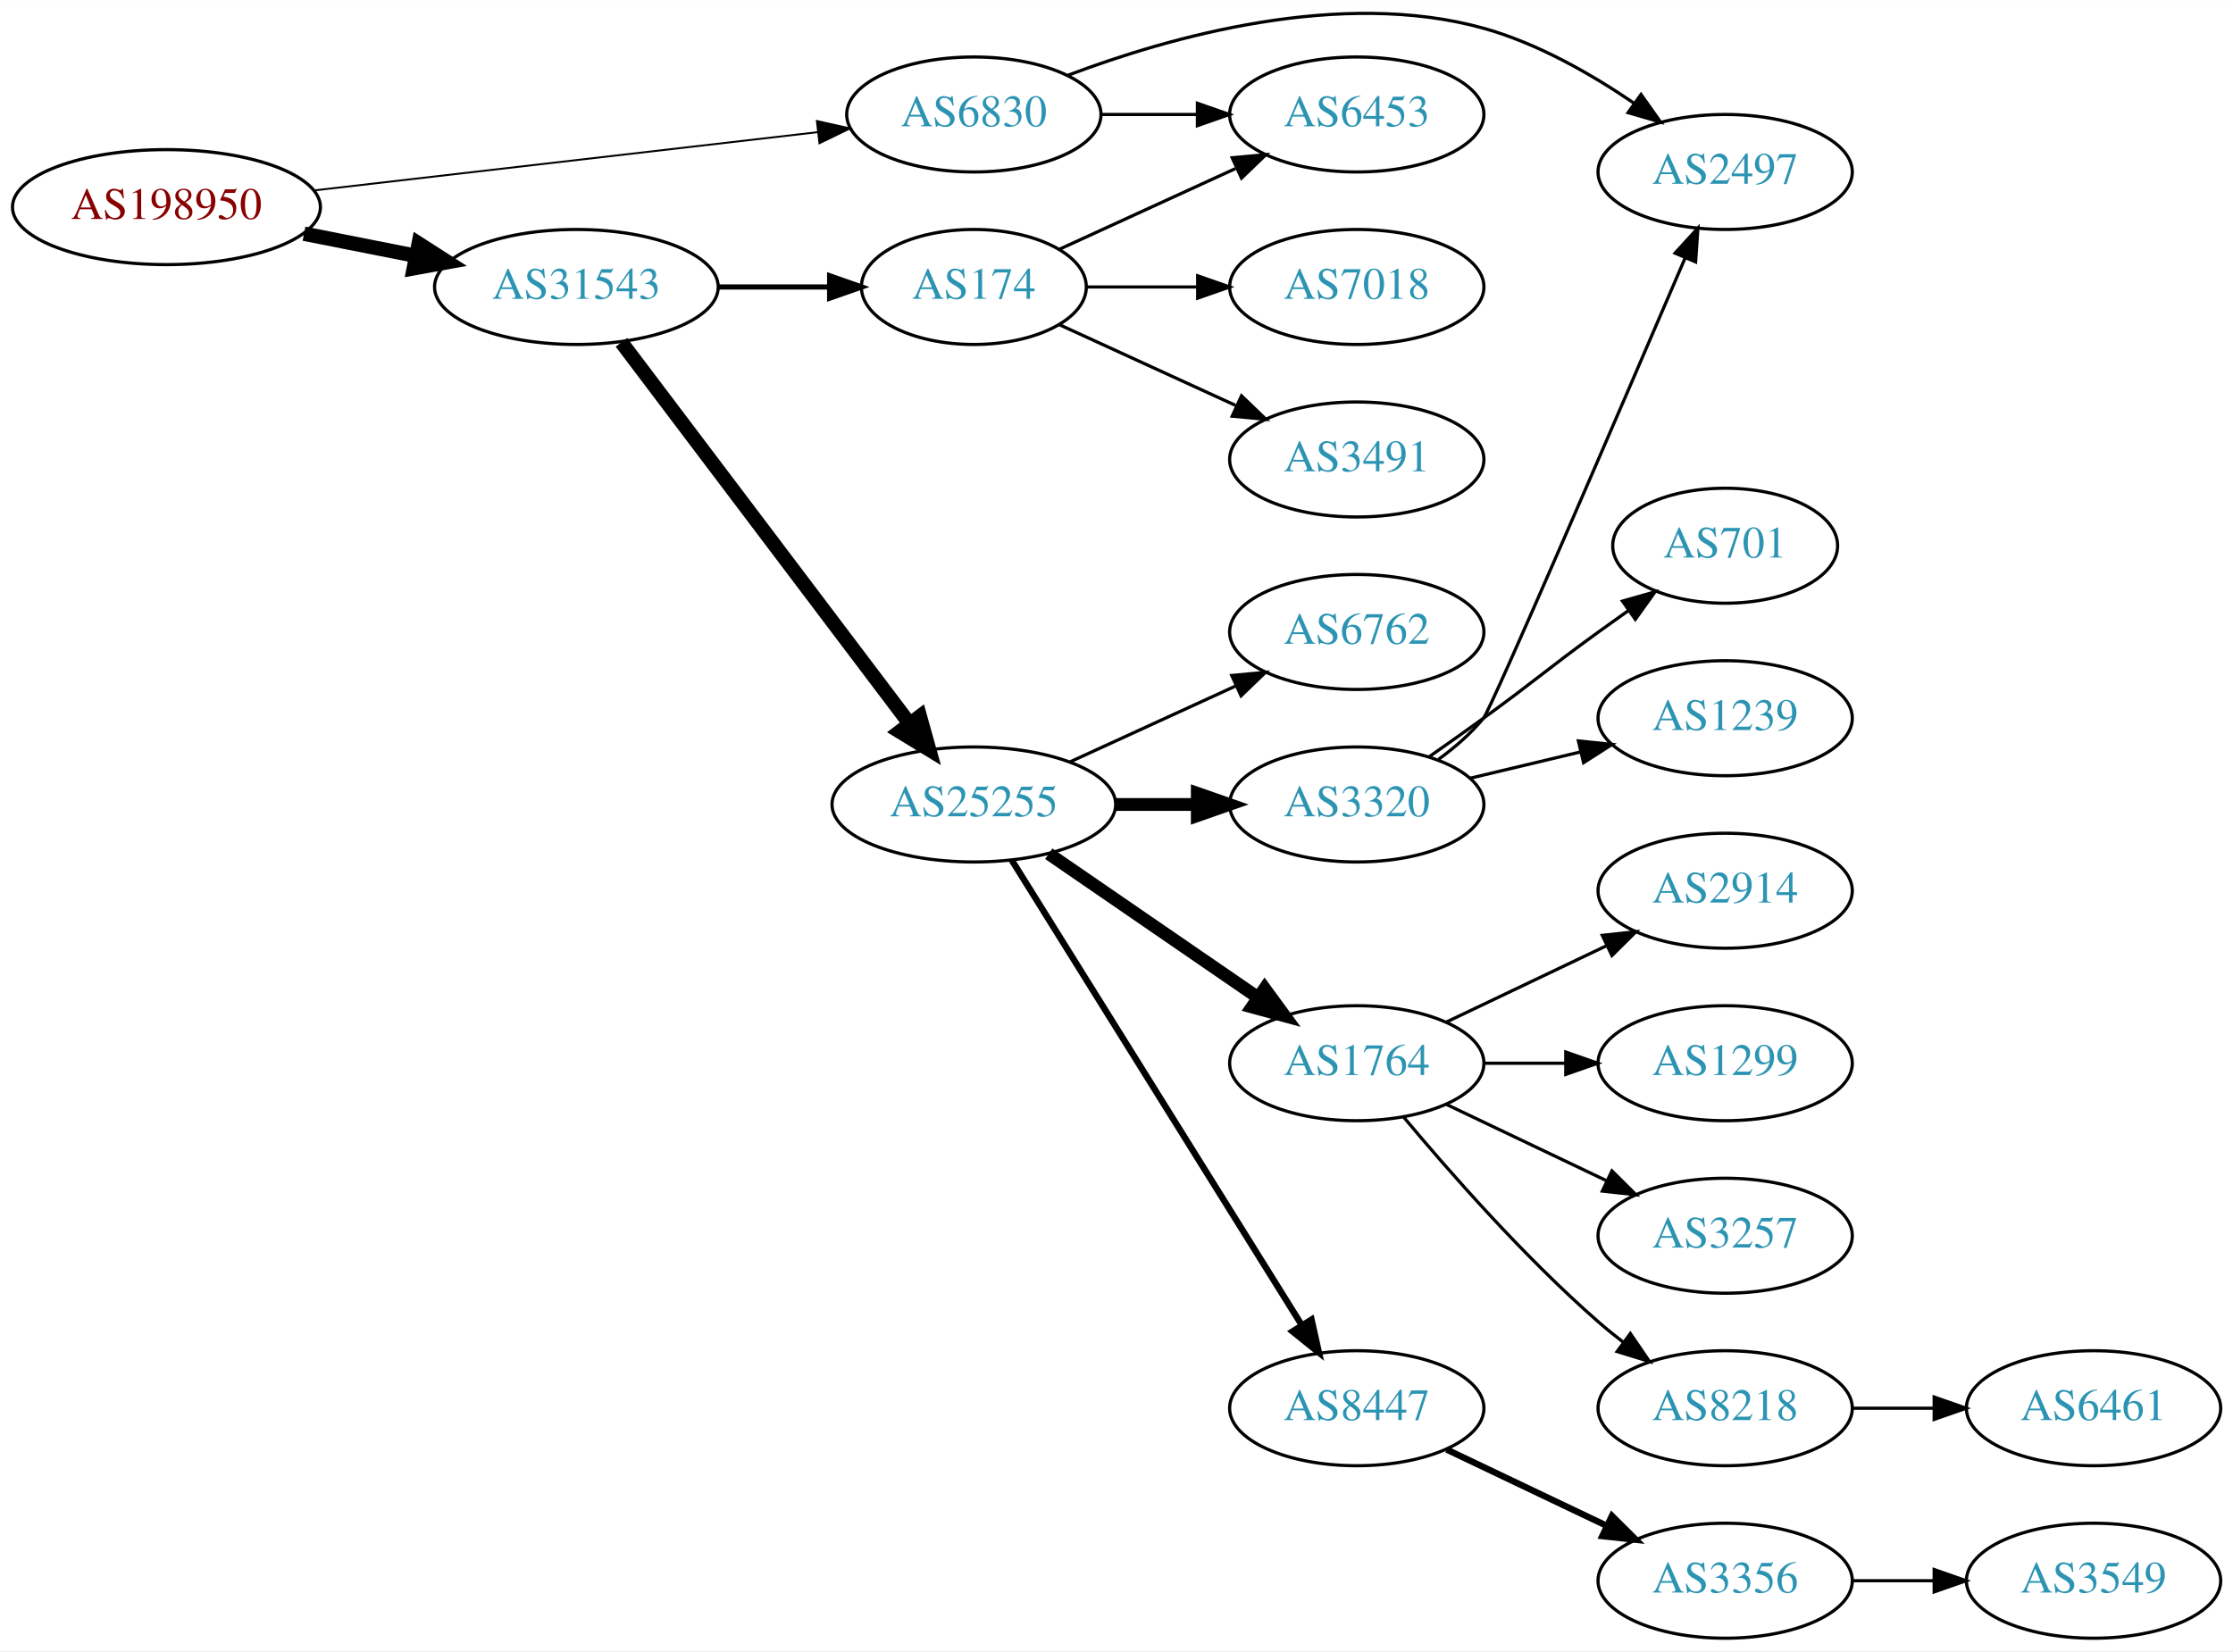
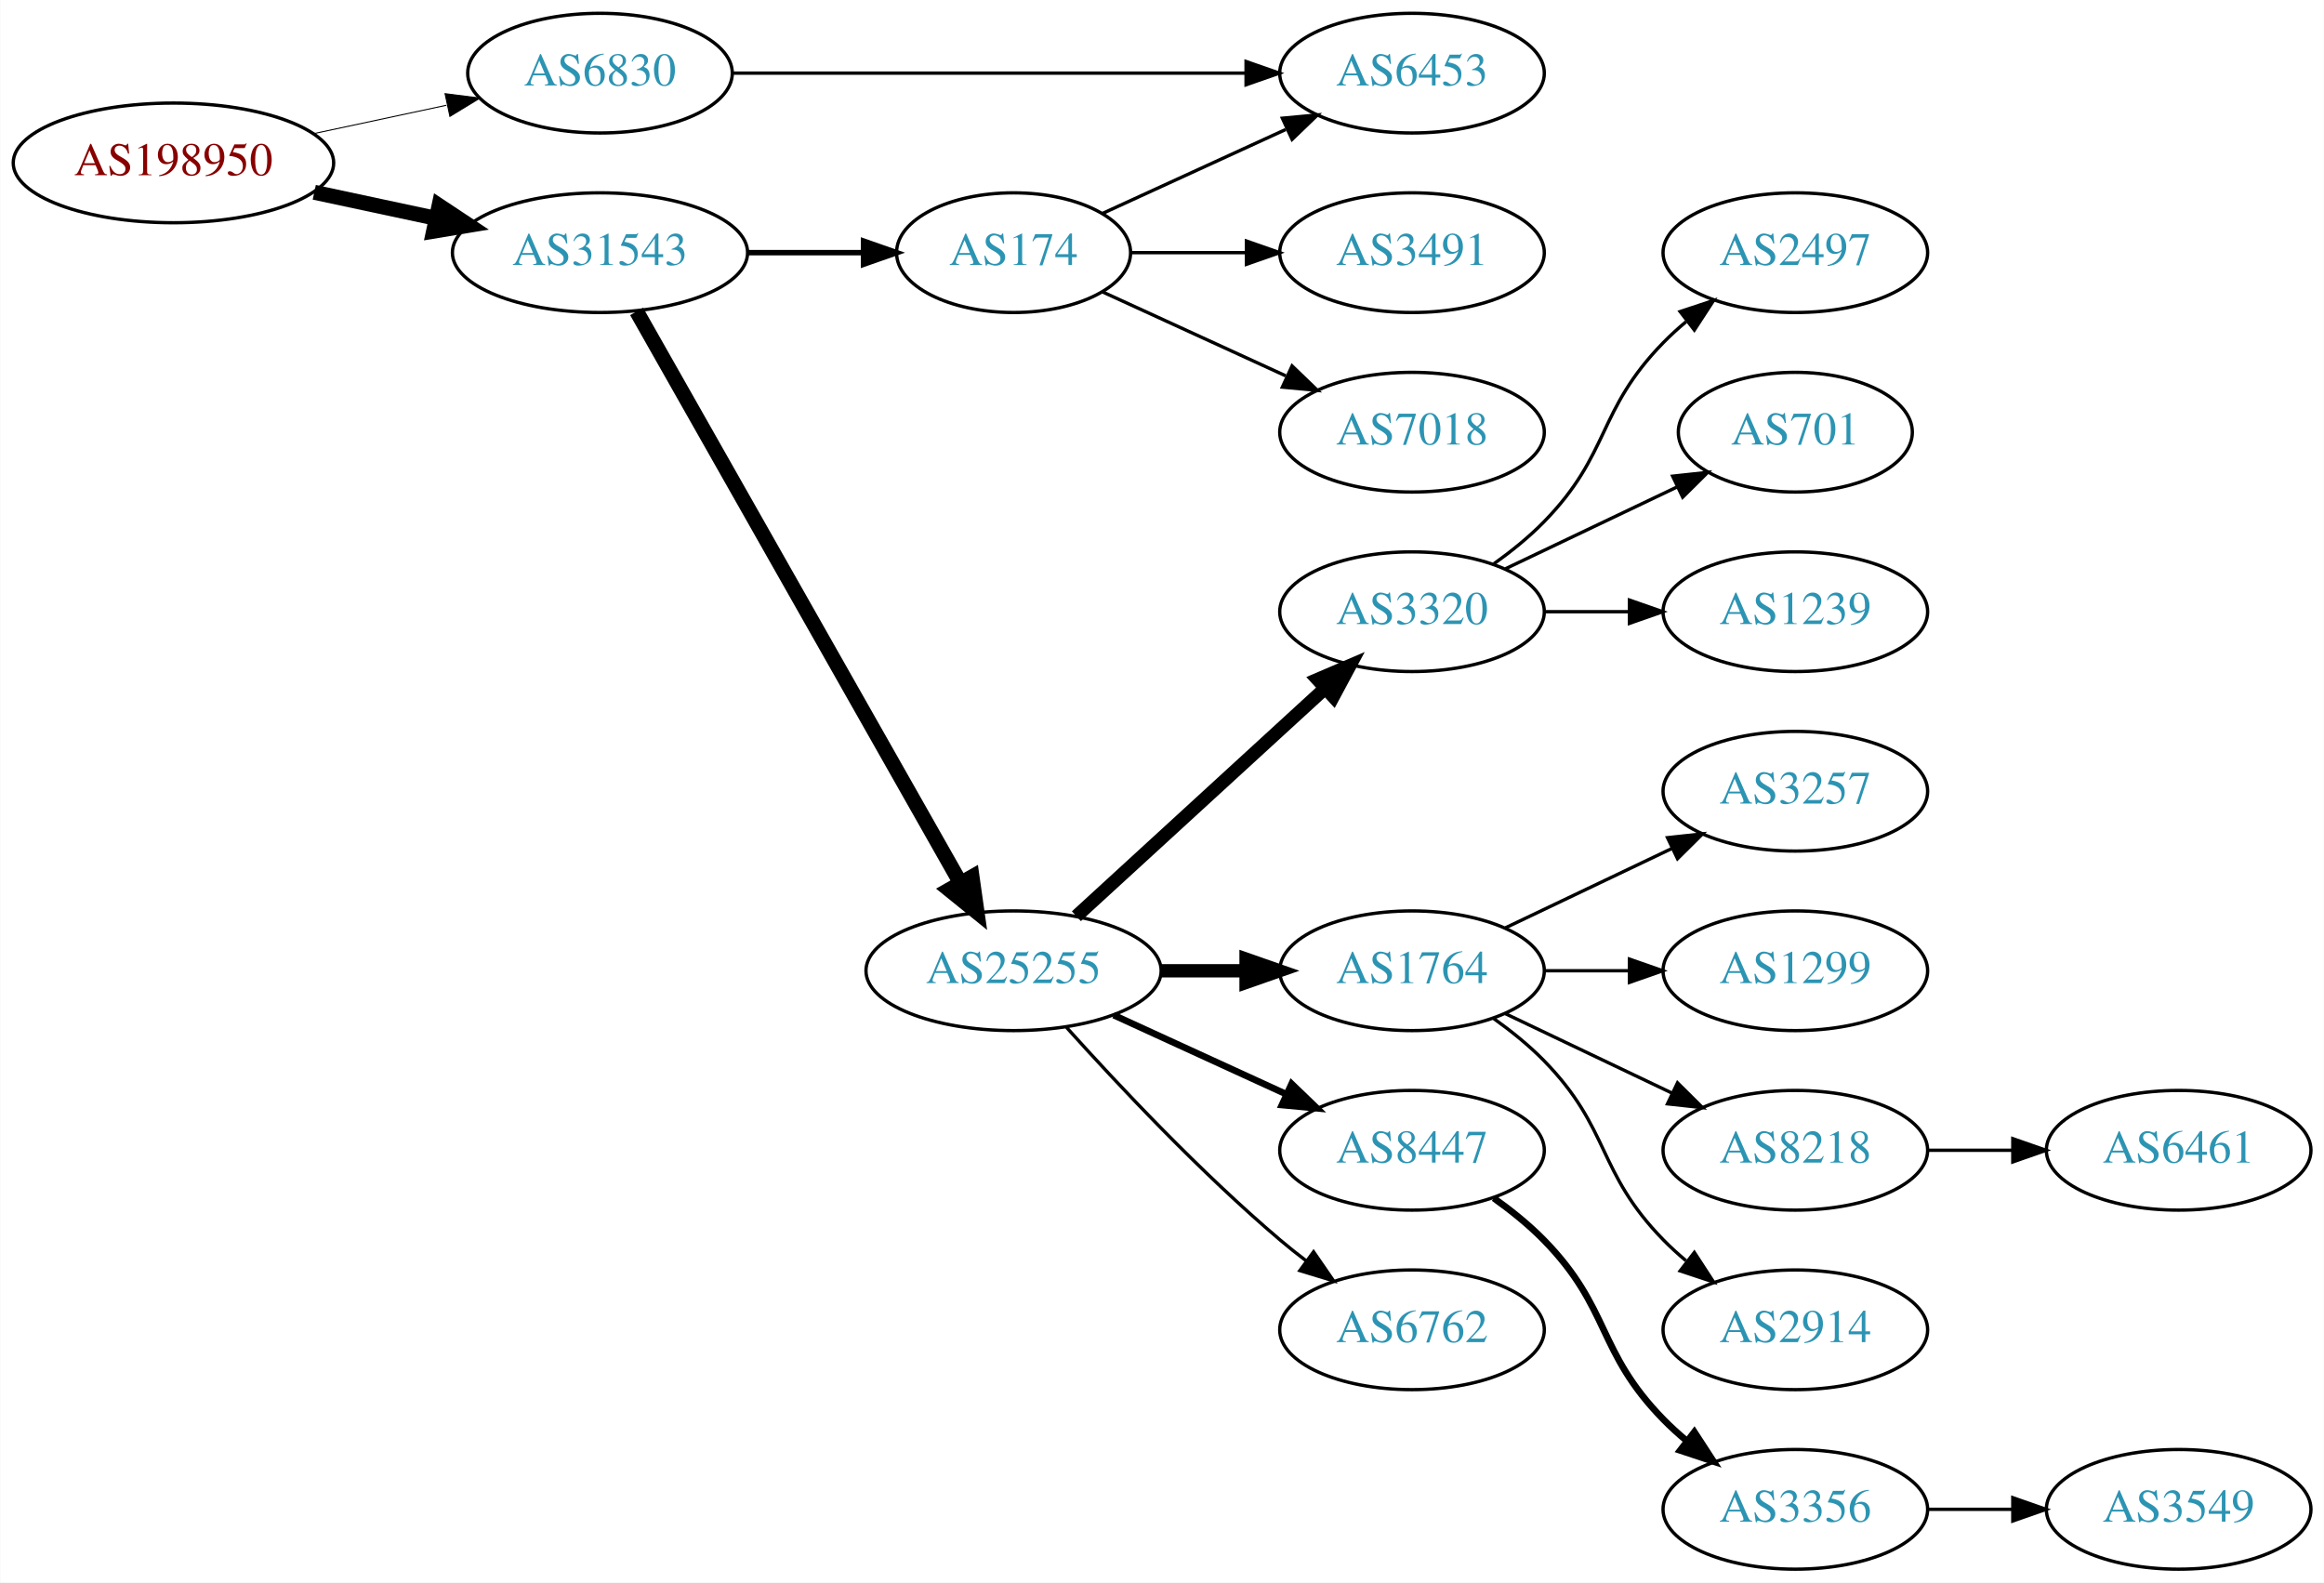
- <svg xmlns="http://www.w3.org/2000/svg" xmlns:xlink="http://www.w3.org/1999/xlink" width="699pt" height="517pt" viewBox="0.00 0.00 698.85 516.79">
-   <g id="graph0" class="graph" transform="scale(1 1) rotate(0) translate(4 512.785)">
-     <polygon fill="white" stroke="none" points="-4,4 -4,-512.785 694.855,-512.785 694.855,4 -4,4" />
+ <svg xmlns="http://www.w3.org/2000/svg" xmlns:xlink="http://www.w3.org/1999/xlink" width="699pt" height="476pt" viewBox="0.00 0.00 698.85 476.00">
+   <g id="graph0" class="graph" transform="scale(1 1) rotate(0) translate(4 472)">
+     <polygon fill="white" stroke="none" points="-4,4 -4,-472 694.855,-472 694.855,4 -4,4" />
    <g id="node1" class="node">
      <g id="a_node1">
        <a xlink:href="/asn/198950" xlink:title="AS198950 ~ Telenet Systems GmbH [AT]">
-           <ellipse fill="#ffffff" stroke="black" cx="48.096" cy="-448" rx="48.192" ry="18" />
-           <text text-anchor="middle" x="48.096" y="-444.3" font-family="Times,serif" font-size="14.00" fill="#880000">AS198950</text>
+           <ellipse fill="#ffffff" stroke="black" cx="48.096" cy="-423" rx="48.192" ry="18" />
+           <text text-anchor="middle" x="48.096" y="-419.3" font-family="Times,serif" font-size="14.00" fill="#880000">AS198950</text>
        </a>
      </g>
    </g>
    <g id="node2" class="node">
      <g id="a_node2">
        <a xlink:href="/asn/6830" xlink:title="AS6830 ~ LibertyGlobal [AT]">
-           <ellipse fill="#ffffff" stroke="black" cx="300.78" cy="-477" rx="39.794" ry="18" />
-           <text text-anchor="middle" x="300.78" y="-473.3" font-family="Times,serif" font-size="14.00" fill="#2c94b3">AS6830</text>
+           <ellipse fill="#ffffff" stroke="black" cx="176.388" cy="-450" rx="39.794" ry="18" />
+           <text text-anchor="middle" x="176.388" y="-446.3" font-family="Times,serif" font-size="14.00" fill="#2c94b3">AS6830</text>
        </a>
      </g>
    </g>
    <g id="edge1" class="edge">
-       <path fill="none" stroke="black" stroke-width="0.6" d="M94.203,-453.218C138.667,-458.362 206.371,-466.194 251.803,-471.45" />
-       <polygon fill="black" stroke="black" stroke-width="0.6" points="251.657,-474.956 261.993,-472.629 252.462,-468.003 251.657,-474.956" />
+       <path fill="none" stroke="black" stroke-width="0.3" d="M90.448,-431.841C103.163,-434.559 117.222,-437.565 130.181,-440.335" />
+       <polygon fill="black" stroke="black" stroke-width="0.3" points="129.781,-443.829 140.292,-442.497 131.245,-436.984 129.781,-443.829" />
    </g>
    <g id="node3" class="node">
      <g id="a_node3">
        <a xlink:href="/asn/31543" xlink:title="AS31543 ~ myNET gmbh [AT]">
-           <ellipse fill="#ffffff" stroke="black" cx="176.388" cy="-423" rx="44.393" ry="18" />
-           <text text-anchor="middle" x="176.388" y="-419.3" font-family="Times,serif" font-size="14.00" fill="#2c94b3">AS31543</text>
+           <ellipse fill="#ffffff" stroke="black" cx="176.388" cy="-396" rx="44.393" ry="18" />
+           <text text-anchor="middle" x="176.388" y="-392.3" font-family="Times,serif" font-size="14.00" fill="#2c94b3">AS31543</text>
        </a>
      </g>
    </g>
    <g id="edge2" class="edge">
-       <path fill="none" stroke="black" stroke-width="4.5" d="M91.149,-439.675C102.36,-437.456 114.572,-435.039 126.131,-432.75" />
-       <polygon fill="black" stroke="black" stroke-width="4.5" points="127.035,-436.586 136.08,-430.781 125.506,-428.861 127.035,-436.586" />
+       <path fill="none" stroke="black" stroke-width="4.5" d="M90.448,-414.159C102.138,-411.66 114.964,-408.918 127.027,-406.339" />
+       <polygon fill="black" stroke="black" stroke-width="4.5" points="127.983,-410.161 136.939,-404.22 126.336,-402.46 127.983,-410.161" />
    </g>
    <g id="node4" class="node">
      <g id="a_node4">
-         <a xlink:href="/asn/2497" xlink:title="AS2497 ~ Internet Initiative Japan Inc. [JP]">
-           <ellipse fill="#ffffff" stroke="black" cx="535.915" cy="-459" rx="39.794" ry="18" />
-           <text text-anchor="middle" x="535.915" y="-455.3" font-family="Times,serif" font-size="14.00" fill="#2c94b3">AS2497</text>
+         <a xlink:href="/asn/6453" xlink:title="AS6453 ~ TATA COMMUNICATIONS (AMERICA) INC [US]">
+           <ellipse fill="#ffffff" stroke="black" cx="420.622" cy="-450" rx="39.794" ry="18" />
+           <text text-anchor="middle" x="420.622" y="-446.3" font-family="Times,serif" font-size="14.00" fill="#2c94b3">AS6453</text>
        </a>
      </g>
    </g>
    <g id="edge3" class="edge">
-       <path fill="none" stroke="black" d="M330.221,-489.268C362.241,-501.376 415.629,-516.415 460.269,-504 477.131,-499.31 493.994,-489.672 507.415,-480.515" />
-       <polygon fill="black" stroke="black" points="509.58,-483.27 515.703,-474.623 505.525,-477.565 509.58,-483.27" />
+       <path fill="none" stroke="black" d="M216.038,-450C257.923,-450 324.867,-450 370.464,-450" />
+       <polygon fill="black" stroke="black" points="370.708,-453.5 380.708,-450 370.708,-446.5 370.708,-453.5" />
    </g>
    <g id="node5" class="node">
      <g id="a_node5">
-         <a xlink:href="/asn/6453" xlink:title="AS6453 ~ TATA COMMUNICATIONS (AMERICA) INC [US]">
-           <ellipse fill="#ffffff" stroke="black" cx="420.622" cy="-477" rx="39.794" ry="18" />
-           <text text-anchor="middle" x="420.622" y="-473.3" font-family="Times,serif" font-size="14.00" fill="#2c94b3">AS6453</text>
+         <a xlink:href="/asn/174" xlink:title="AS174 ~ Cogent Communications [US]">
+           <ellipse fill="#ffffff" stroke="black" cx="300.78" cy="-396" rx="35.194" ry="18" />
+           <text text-anchor="middle" x="300.78" y="-392.3" font-family="Times,serif" font-size="14.00" fill="#2c94b3">AS174</text>
        </a>
      </g>
    </g>
    <g id="edge4" class="edge">
-       <path fill="none" stroke="black" d="M340.692,-477C350.246,-477 360.595,-477 370.558,-477" />
-       <polygon fill="black" stroke="black" points="370.751,-480.5 380.75,-477 370.75,-473.5 370.751,-480.5" />
+       <path fill="none" stroke="black" stroke-width="1.636" d="M220.883,-396C232.141,-396 244.273,-396 255.566,-396" />
+       <polygon fill="black" stroke="black" stroke-width="1.636" points="255.654,-399.5 265.654,-396 255.654,-392.5 255.654,-399.5" />
    </g>
    <g id="node6" class="node">
      <g id="a_node6">
        <a xlink:href="/asn/25255" xlink:title="AS25255 ~ ==&gt; TELE2 AUSTRIA &lt;== [AT]">
-           <ellipse fill="#ffffff" stroke="black" cx="300.78" cy="-261" rx="44.393" ry="18" />
-           <text text-anchor="middle" x="300.78" y="-257.3" font-family="Times,serif" font-size="14.00" fill="#2c94b3">AS25255</text>
+           <ellipse fill="#ffffff" stroke="black" cx="300.78" cy="-180" rx="44.393" ry="18" />
+           <text text-anchor="middle" x="300.78" y="-176.3" font-family="Times,serif" font-size="14.00" fill="#2c94b3">AS25255</text>
        </a>
      </g>
    </g>
    <g id="edge5" class="edge">
-       <path fill="none" stroke="black" stroke-width="4.5" d="M190.486,-405.663C212.11,-377.04 255.381,-319.767 280.504,-286.514" />
-       <polygon fill="black" stroke="black" stroke-width="4.5" points="283.889,-288.565 286.776,-278.212 277.606,-283.817 283.889,-288.565" />
+       <path fill="none" stroke="black" stroke-width="4.5" d="M187.403,-378.324C208.883,-340.416 259.477,-251.127 284.797,-206.441" />
+       <polygon fill="black" stroke="black" stroke-width="4.5" points="288.293,-208.259 289.797,-197.617 281.441,-204.377 288.293,-208.259" />
+     </g>
+     <g id="edge19" class="edge">
+       <path fill="none" stroke="black" d="M327.641,-407.851C343.761,-415.238 364.764,-424.862 382.629,-433.048" />
+       <polygon fill="black" stroke="black" points="381.631,-436.441 392.18,-437.425 384.548,-430.077 381.631,-436.441" />
+     </g>
+     <g id="node20" class="node">
+       <g id="a_node20">
+         <a xlink:href="/asn/3491" xlink:title="AS3491 ~ PCCW Global, Inc. [US]">
+           <ellipse fill="#ffffff" stroke="black" cx="420.622" cy="-396" rx="39.794" ry="18" />
+           <text text-anchor="middle" x="420.622" y="-392.3" font-family="Times,serif" font-size="14.00" fill="#2c94b3">AS3491</text>
+         </a>
+       </g>
+     </g>
+     <g id="edge20" class="edge">
+       <path fill="none" stroke="black" d="M336.181,-396C347.005,-396 359.173,-396 370.8,-396" />
+       <polygon fill="black" stroke="black" points="370.831,-399.5 380.831,-396 370.831,-392.5 370.831,-399.5" />
+     </g>
+     <g id="node21" class="node">
+       <g id="a_node21">
+         <a xlink:href="/asn/7018" xlink:title="AS7018 ~ ATT-INTERNET4 [US]">
+           <ellipse fill="#ffffff" stroke="black" cx="420.622" cy="-342" rx="39.794" ry="18" />
+           <text text-anchor="middle" x="420.622" y="-338.3" font-family="Times,serif" font-size="14.00" fill="#2c94b3">AS7018</text>
+         </a>
+       </g>
+     </g>
+     <g id="edge21" class="edge">
+       <path fill="none" stroke="black" d="M327.641,-384.149C343.761,-376.762 364.764,-367.138 382.629,-358.952" />
+       <polygon fill="black" stroke="black" points="384.548,-361.923 392.18,-354.575 381.631,-355.559 384.548,-361.923" />
    </g>
    <g id="node7" class="node">
      <g id="a_node7">
-         <a xlink:href="/asn/174" xlink:title="AS174 ~ Cogent Communications [US]">
-           <ellipse fill="#ffffff" stroke="black" cx="300.78" cy="-423" rx="35.194" ry="18" />
-           <text text-anchor="middle" x="300.78" y="-419.3" font-family="Times,serif" font-size="14.00" fill="#2c94b3">AS174</text>
+         <a xlink:href="/asn/3320" xlink:title="AS3320 ~ DTAG [DE]">
+           <ellipse fill="#ffffff" stroke="black" cx="420.622" cy="-288" rx="39.794" ry="18" />
+           <text text-anchor="middle" x="420.622" y="-284.3" font-family="Times,serif" font-size="14.00" fill="#2c94b3">AS3320</text>
        </a>
      </g>
    </g>
    <g id="edge6" class="edge">
-       <path fill="none" stroke="black" stroke-width="1.636" d="M220.883,-423C232.141,-423 244.273,-423 255.566,-423" />
-       <polygon fill="black" stroke="black" stroke-width="1.636" points="255.654,-426.5 265.654,-423 255.654,-419.5 255.654,-426.5" />
+       <path fill="none" stroke="black" stroke-width="4" d="M319.677,-196.403C339.606,-214.667 371.963,-244.322 394.44,-264.921" />
+       <polygon fill="black" stroke="black" stroke-width="4" points="392.205,-267.62 401.942,-271.797 396.935,-262.46 392.205,-267.62" />
    </g>
    <g id="node8" class="node">
      <g id="a_node8">
-         <a xlink:href="/asn/3320" xlink:title="AS3320 ~ DTAG [DE]">
-           <ellipse fill="#ffffff" stroke="black" cx="420.622" cy="-261" rx="39.794" ry="18" />
-           <text text-anchor="middle" x="420.622" y="-257.3" font-family="Times,serif" font-size="14.00" fill="#2c94b3">AS3320</text>
-         </a>
-       </g>
-     </g>
-     <g id="edge7" class="edge">
-       <path fill="none" stroke="black" stroke-width="4" d="M344.991,-261C353.303,-261 362.066,-261 370.548,-261" />
-       <polygon fill="black" stroke="black" stroke-width="4" points="370.707,-264.5 380.707,-261 370.707,-257.5 370.707,-264.5" />
-     </g>
-     <g id="node9" class="node">
-       <g id="a_node9">
        <a xlink:href="/asn/1764" xlink:title="AS1764 ~ NEXTLAYER-AS [AT]">
          <ellipse fill="#ffffff" stroke="black" cx="420.622" cy="-180" rx="39.794" ry="18" />
          <text text-anchor="middle" x="420.622" y="-176.3" font-family="Times,serif" font-size="14.00" fill="#2c94b3">AS1764</text>
        </a>
      </g>
    </g>
+     <g id="edge7" class="edge">
+       <path fill="none" stroke="black" stroke-width="4" d="M344.991,-180C353.303,-180 362.066,-180 370.548,-180" />
+       <polygon fill="black" stroke="black" stroke-width="4" points="370.707,-183.5 380.707,-180 370.707,-176.5 370.707,-183.5" />
+     </g>
+     <g id="node9" class="node">
+       <g id="a_node9">
+         <a xlink:href="/asn/8447" xlink:title="AS8447 ~ A1 Telekom Austria AG [AT]">
+           <ellipse fill="#ffffff" stroke="black" cx="420.622" cy="-126" rx="39.794" ry="18" />
+           <text text-anchor="middle" x="420.622" y="-122.3" font-family="Times,serif" font-size="14.00" fill="#2c94b3">AS8447</text>
+         </a>
+       </g>
+     </g>
    <g id="edge8" class="edge">
-       <path fill="none" stroke="black" stroke-width="4" d="M324.222,-245.574C342.804,-232.802 369.365,-214.545 389.744,-200.537" />
-       <polygon fill="black" stroke="black" stroke-width="4" points="391.8,-203.371 398.058,-194.822 387.835,-197.602 391.8,-203.371" />
+       <path fill="none" stroke="black" stroke-width="2" d="M330.909,-166.652C346.521,-159.498 365.918,-150.609 382.59,-142.97" />
+       <polygon fill="black" stroke="black" stroke-width="2" points="384.409,-145.986 392.042,-138.638 381.493,-139.622 384.409,-145.986" />
    </g>
    <g id="node10" class="node">
      <g id="a_node10">
-         <a xlink:href="/asn/8447" xlink:title="AS8447 ~ A1 Telekom Austria AG [AT]">
+         <a xlink:href="/asn/6762" xlink:title="AS6762 ~ TELECOM ITALIA SPARKLE S.p.A. [IT]">
          <ellipse fill="#ffffff" stroke="black" cx="420.622" cy="-72" rx="39.794" ry="18" />
-           <text text-anchor="middle" x="420.622" y="-68.3" font-family="Times,serif" font-size="14.00" fill="#2c94b3">AS8447</text>
+           <text text-anchor="middle" x="420.622" y="-68.3" font-family="Times,serif" font-size="14.00" fill="#2c94b3">AS6762</text>
        </a>
      </g>
    </g>
    <g id="edge9" class="edge">
-       <path fill="none" stroke="black" stroke-width="2" d="M312.655,-243.558C333.438,-210.225 378.899,-137.314 403.327,-98.134" />
-       <polygon fill="black" stroke="black" stroke-width="2" points="406.453,-99.737 408.773,-89.4 400.513,-96.034 406.453,-99.737" />
+       <path fill="none" stroke="black" d="M316.712,-162.956C332.038,-145.903 356.974,-119.35 380.976,-99 383.473,-96.883 386.133,-94.768 388.845,-92.707" />
+       <polygon fill="black" stroke="black" points="391.011,-95.459 397.021,-86.734 386.882,-89.806 391.011,-95.459" />
    </g>
    <g id="node11" class="node">
      <g id="a_node11">
-         <a xlink:href="/asn/6762" xlink:title="AS6762 ~ TELECOM ITALIA SPARKLE S.p.A. [IT]">
-           <ellipse fill="#ffffff" stroke="black" cx="420.622" cy="-315" rx="39.794" ry="18" />
-           <text text-anchor="middle" x="420.622" y="-311.3" font-family="Times,serif" font-size="14.00" fill="#2c94b3">AS6762</text>
+         <a xlink:href="/asn/2497" xlink:title="AS2497 ~ Internet Initiative Japan Inc. [JP]">
+           <ellipse fill="#ffffff" stroke="black" cx="535.915" cy="-396" rx="39.794" ry="18" />
+           <text text-anchor="middle" x="535.915" y="-392.3" font-family="Times,serif" font-size="14.00" fill="#2c94b3">AS2497</text>
        </a>
      </g>
    </g>
    <g id="edge10" class="edge">
-       <path fill="none" stroke="black" d="M330.909,-274.348C346.521,-281.502 365.918,-290.391 382.59,-298.03" />
-       <polygon fill="black" stroke="black" points="381.493,-301.378 392.042,-302.362 384.409,-295.014 381.493,-301.378" />
-     </g>
-     <g id="edge14" class="edge">
-       <path fill="none" stroke="black" d="M327.641,-434.851C343.761,-442.238 364.764,-451.862 382.629,-460.048" />
-       <polygon fill="black" stroke="black" points="381.631,-463.441 392.18,-464.425 384.548,-457.077 381.631,-463.441" />
-     </g>
-     <g id="node14" class="node">
-       <g id="a_node14">
-         <a xlink:href="/asn/7018" xlink:title="AS7018 ~ AT&amp;T Services, Inc. [US]">
-           <ellipse fill="#ffffff" stroke="black" cx="420.622" cy="-423" rx="39.794" ry="18" />
-           <text text-anchor="middle" x="420.622" y="-419.3" font-family="Times,serif" font-size="14.00" fill="#2c94b3">AS7018</text>
-         </a>
-       </g>
-     </g>
-     <g id="edge15" class="edge">
-       <path fill="none" stroke="black" d="M336.181,-423C347.005,-423 359.173,-423 370.8,-423" />
-       <polygon fill="black" stroke="black" points="370.831,-426.5 380.831,-423 370.831,-419.5 370.831,-426.5" />
-     </g>
-     <g id="node15" class="node">
-       <g id="a_node15">
-         <a xlink:href="/asn/3491" xlink:title="AS3491 ~ PCCW Global, Inc. [US]">
-           <ellipse fill="#ffffff" stroke="black" cx="420.622" cy="-369" rx="39.794" ry="18" />
-           <text text-anchor="middle" x="420.622" y="-365.3" font-family="Times,serif" font-size="14.00" fill="#2c94b3">AS3491</text>
-         </a>
-       </g>
-     </g>
-     <g id="edge16" class="edge">
-       <path fill="none" stroke="black" d="M327.641,-411.149C343.761,-403.762 364.764,-394.138 382.629,-385.952" />
-       <polygon fill="black" stroke="black" points="384.548,-388.923 392.18,-381.575 381.631,-382.559 384.548,-388.923" />
-     </g>
-     <g id="edge11" class="edge">
-       <path fill="none" stroke="black" d="M446.227,-275.137C451.32,-278.853 456.327,-283.188 460.269,-288 462.718,-290.99 503.032,-384.629 523.37,-432.045" />
-       <polygon fill="black" stroke="black" points="520.229,-433.6 527.386,-441.412 526.663,-430.842 520.229,-433.6" />
+       <path fill="none" stroke="black" d="M445.216,-302.389C450.472,-306.148 455.804,-310.437 460.269,-315 480.441,-335.617 476.096,-348.383 496.269,-369 498.362,-371.139 500.645,-373.218 503.022,-375.21" />
+       <polygon fill="black" stroke="black" points="501.265,-378.275 511.321,-381.611 505.54,-372.732 501.265,-378.275" />
    </g>
    <g id="node12" class="node">
      <g id="a_node12">
        <a xlink:href="/asn/701" xlink:title="AS701 ~ UUNET [US]">
          <ellipse fill="#ffffff" stroke="black" cx="535.915" cy="-342" rx="35.194" ry="18" />
          <text text-anchor="middle" x="535.915" y="-338.3" font-family="Times,serif" font-size="14.00" fill="#2c94b3">AS701</text>
        </a>
      </g>
    </g>
-     <g id="edge12" class="edge">
-       <path fill="none" stroke="black" d="M443.379,-276.009C448.914,-279.879 454.833,-284.064 460.269,-288 476.469,-299.729 480.069,-303.271 496.269,-315 499.298,-317.193 502.476,-319.463 505.655,-321.713" />
-       <polygon fill="black" stroke="black" points="503.771,-324.667 513.965,-327.555 507.797,-318.941 503.771,-324.667" />
+     <g id="edge11" class="edge">
+       <path fill="none" stroke="black" d="M448.759,-300.934C464.19,-308.29 483.676,-317.577 500.211,-325.459" />
+       <polygon fill="black" stroke="black" points="499.02,-328.768 509.553,-329.911 502.032,-322.449 499.02,-328.768" />
    </g>
    <g id="node13" class="node">
      <g id="a_node13">
        <a xlink:href="/asn/1239" xlink:title="AS1239 ~ Sprint [US]">
          <ellipse fill="#ffffff" stroke="black" cx="535.915" cy="-288" rx="39.794" ry="18" />
          <text text-anchor="middle" x="535.915" y="-284.3" font-family="Times,serif" font-size="14.00" fill="#2c94b3">AS1239</text>
        </a>
      </g>
    </g>
+     <g id="edge12" class="edge">
+       <path fill="none" stroke="black" d="M460.294,-288C468.497,-288 477.261,-288 485.794,-288" />
+       <polygon fill="black" stroke="black" points="486.033,-291.5 496.033,-288 486.033,-284.5 486.033,-291.5" />
+     </g>
+     <g id="node14" class="node">
+       <g id="a_node14">
+         <a xlink:href="/asn/3257" xlink:title="AS3257 ~ GTT [DE]">
+           <ellipse fill="#ffffff" stroke="black" cx="535.915" cy="-234" rx="39.794" ry="18" />
+           <text text-anchor="middle" x="535.915" y="-230.3" font-family="Times,serif" font-size="14.00" fill="#2c94b3">AS3257</text>
+         </a>
+       </g>
+     </g>
    <g id="edge13" class="edge">
-       <path fill="none" stroke="black" d="M456.229,-269.248C467.101,-271.838 479.255,-274.735 490.698,-277.462" />
-       <polygon fill="black" stroke="black" points="489.981,-280.889 500.52,-279.803 491.604,-274.08 489.981,-280.889" />
-     </g>
-     <g id="node16" class="node">
-       <g id="a_node16">
-         <a xlink:href="/asn/2914" xlink:title="AS2914 ~ NTT America, Inc. [US]">
-           <ellipse fill="#ffffff" stroke="black" cx="535.915" cy="-234" rx="39.794" ry="18" />
-           <text text-anchor="middle" x="535.915" y="-230.3" font-family="Times,serif" font-size="14.00" fill="#2c94b3">AS2914</text>
-         </a>
-       </g>
-     </g>
-     <g id="edge17" class="edge">
      <path fill="none" stroke="black" d="M448.759,-192.934C463.753,-200.081 482.574,-209.052 498.797,-216.785" />
      <polygon fill="black" stroke="black" points="497.467,-220.028 508,-221.171 500.479,-213.709 497.467,-220.028" />
    </g>
-     <g id="node17" class="node">
-       <g id="a_node17">
+     <g id="node15" class="node">
+       <g id="a_node15">
        <a xlink:href="/asn/1299" xlink:title="AS1299 ~ Telia Carrier [EU]">
          <ellipse fill="#ffffff" stroke="black" cx="535.915" cy="-180" rx="39.794" ry="18" />
          <text text-anchor="middle" x="535.915" y="-176.3" font-family="Times,serif" font-size="14.00" fill="#2c94b3">AS1299</text>
        </a>
      </g>
    </g>
-     <g id="edge18" class="edge">
+     <g id="edge14" class="edge">
      <path fill="none" stroke="black" d="M460.294,-180C468.497,-180 477.261,-180 485.794,-180" />
      <polygon fill="black" stroke="black" points="486.033,-183.5 496.033,-180 486.033,-176.5 486.033,-183.5" />
    </g>
+     <g id="node16" class="node">
+       <g id="a_node16">
+         <a xlink:href="/asn/8218" xlink:title="AS8218 ~ legacy Neotelecoms [FR]">
+           <ellipse fill="#ffffff" stroke="black" cx="535.915" cy="-126" rx="39.794" ry="18" />
+           <text text-anchor="middle" x="535.915" y="-122.3" font-family="Times,serif" font-size="14.00" fill="#2c94b3">AS8218</text>
+         </a>
+       </g>
+     </g>
+     <g id="edge15" class="edge">
+       <path fill="none" stroke="black" d="M448.759,-167.066C463.753,-159.919 482.574,-150.948 498.797,-143.215" />
+       <polygon fill="black" stroke="black" points="500.479,-146.291 508,-138.829 497.467,-139.972 500.479,-146.291" />
+     </g>
+     <g id="node17" class="node">
+       <g id="a_node17">
+         <a xlink:href="/asn/2914" xlink:title="AS2914 ~ NTT America, Inc. [US]">
+           <ellipse fill="#ffffff" stroke="black" cx="535.915" cy="-72" rx="39.794" ry="18" />
+           <text text-anchor="middle" x="535.915" y="-68.3" font-family="Times,serif" font-size="14.00" fill="#2c94b3">AS2914</text>
+         </a>
+       </g>
+     </g>
+     <g id="edge16" class="edge">
+       <path fill="none" stroke="black" d="M445.216,-165.611C450.472,-161.852 455.804,-157.563 460.269,-153 480.441,-132.383 476.096,-119.617 496.269,-99 498.362,-96.861 500.645,-94.782 503.022,-92.79" />
+       <polygon fill="black" stroke="black" points="505.54,-95.268 511.321,-86.389 501.265,-89.725 505.54,-95.268" />
+     </g>
    <g id="node18" class="node">
      <g id="a_node18">
-         <a xlink:href="/asn/3257" xlink:title="AS3257 ~ GTT [DE]">
-           <ellipse fill="#ffffff" stroke="black" cx="535.915" cy="-126" rx="39.794" ry="18" />
-           <text text-anchor="middle" x="535.915" y="-122.3" font-family="Times,serif" font-size="14.00" fill="#2c94b3">AS3257</text>
-         </a>
-       </g>
-     </g>
-     <g id="edge19" class="edge">
-       <path fill="none" stroke="black" d="M448.759,-167.066C463.753,-159.919 482.574,-150.948 498.797,-143.215" />
-       <polygon fill="black" stroke="black" points="500.479,-146.291 508,-138.829 497.467,-139.972 500.479,-146.291" />
-     </g>
-     <g id="node19" class="node">
-       <g id="a_node19">
-         <a xlink:href="/asn/8218" xlink:title="AS8218 ~ legacy Neotelecoms [FR]">
-           <ellipse fill="#ffffff" stroke="black" cx="535.915" cy="-72" rx="39.794" ry="18" />
-           <text text-anchor="middle" x="535.915" y="-68.3" font-family="Times,serif" font-size="14.00" fill="#2c94b3">AS8218</text>
-         </a>
-       </g>
-     </g>
-     <g id="edge20" class="edge">
-       <path fill="none" stroke="black" d="M435.252,-163.183C449.535,-146.071 473.081,-119.255 496.269,-99 498.734,-96.846 501.373,-94.706 504.07,-92.628" />
-       <polygon fill="black" stroke="black" points="506.244,-95.375 512.225,-86.63 502.095,-89.736 506.244,-95.375" />
-     </g>
-     <g id="node20" class="node">
-       <g id="a_node20">
        <a xlink:href="/asn/3356" xlink:title="AS3356 ~ Level 3 Parent, LLC [US]">
          <ellipse fill="#ffffff" stroke="black" cx="535.915" cy="-18" rx="39.794" ry="18" />
          <text text-anchor="middle" x="535.915" y="-14.3" font-family="Times,serif" font-size="14.00" fill="#2c94b3">AS3356</text>
        </a>
      </g>
    </g>
-     <g id="edge21" class="edge">
-       <path fill="none" stroke="black" stroke-width="2" d="M448.759,-59.066C463.753,-51.919 482.574,-42.948 498.797,-35.215" />
-       <polygon fill="black" stroke="black" stroke-width="2" points="500.479,-38.291 508,-30.829 497.467,-31.972 500.479,-38.291" />
+     <g id="edge17" class="edge">
+       <path fill="none" stroke="black" stroke-width="2" d="M445.216,-111.611C450.472,-107.852 455.804,-103.563 460.269,-99 480.441,-78.383 476.096,-65.617 496.269,-45 498.362,-42.861 500.645,-40.782 503.022,-38.79" />
+       <polygon fill="black" stroke="black" stroke-width="2" points="505.54,-41.268 511.321,-32.389 501.265,-35.725 505.54,-41.268" />
    </g>
    <g id="node22" class="node">
      <g id="a_node22">
        <a xlink:href="/asn/6461" xlink:title="AS6461 ~ Zayo Bandwidth [US]">
-           <ellipse fill="#ffffff" stroke="black" cx="651.208" cy="-72" rx="39.794" ry="18" />
-           <text text-anchor="middle" x="651.208" y="-68.3" font-family="Times,serif" font-size="14.00" fill="#2c94b3">AS6461</text>
-         </a>
-       </g>
-     </g>
-     <g id="edge23" class="edge">
-       <path fill="none" stroke="black" d="M575.587,-72C583.79,-72 592.554,-72 601.087,-72" />
-       <polygon fill="black" stroke="black" points="601.326,-75.5 611.326,-72 601.326,-68.5 601.326,-75.5" />
-     </g>
-     <g id="node21" class="node">
-       <g id="a_node21">
+           <ellipse fill="#ffffff" stroke="black" cx="651.208" cy="-126" rx="39.794" ry="18" />
+           <text text-anchor="middle" x="651.208" y="-122.3" font-family="Times,serif" font-size="14.00" fill="#2c94b3">AS6461</text>
+         </a>
+       </g>
+     </g>
+     <g id="edge22" class="edge">
+       <path fill="none" stroke="black" d="M575.587,-126C583.79,-126 592.554,-126 601.087,-126" />
+       <polygon fill="black" stroke="black" points="601.326,-129.5 611.326,-126 601.326,-122.5 601.326,-129.5" />
+     </g>
+     <g id="node19" class="node">
+       <g id="a_node19">
        <a xlink:href="/asn/3549" xlink:title="AS3549 ~ Level 3 Parent, LLC [US]">
          <ellipse fill="#ffffff" stroke="black" cx="651.208" cy="-18" rx="39.794" ry="18" />
          <text text-anchor="middle" x="651.208" y="-14.3" font-family="Times,serif" font-size="14.00" fill="#2c94b3">AS3549</text>
        </a>
      </g>
    </g>
-     <g id="edge22" class="edge">
+     <g id="edge18" class="edge">
      <path fill="none" stroke="black" d="M575.587,-18C583.79,-18 592.554,-18 601.087,-18" />
      <polygon fill="black" stroke="black" points="601.326,-21.5 611.326,-18 601.326,-14.5 601.326,-21.5" />
    </g>
  </g>
</svg>
